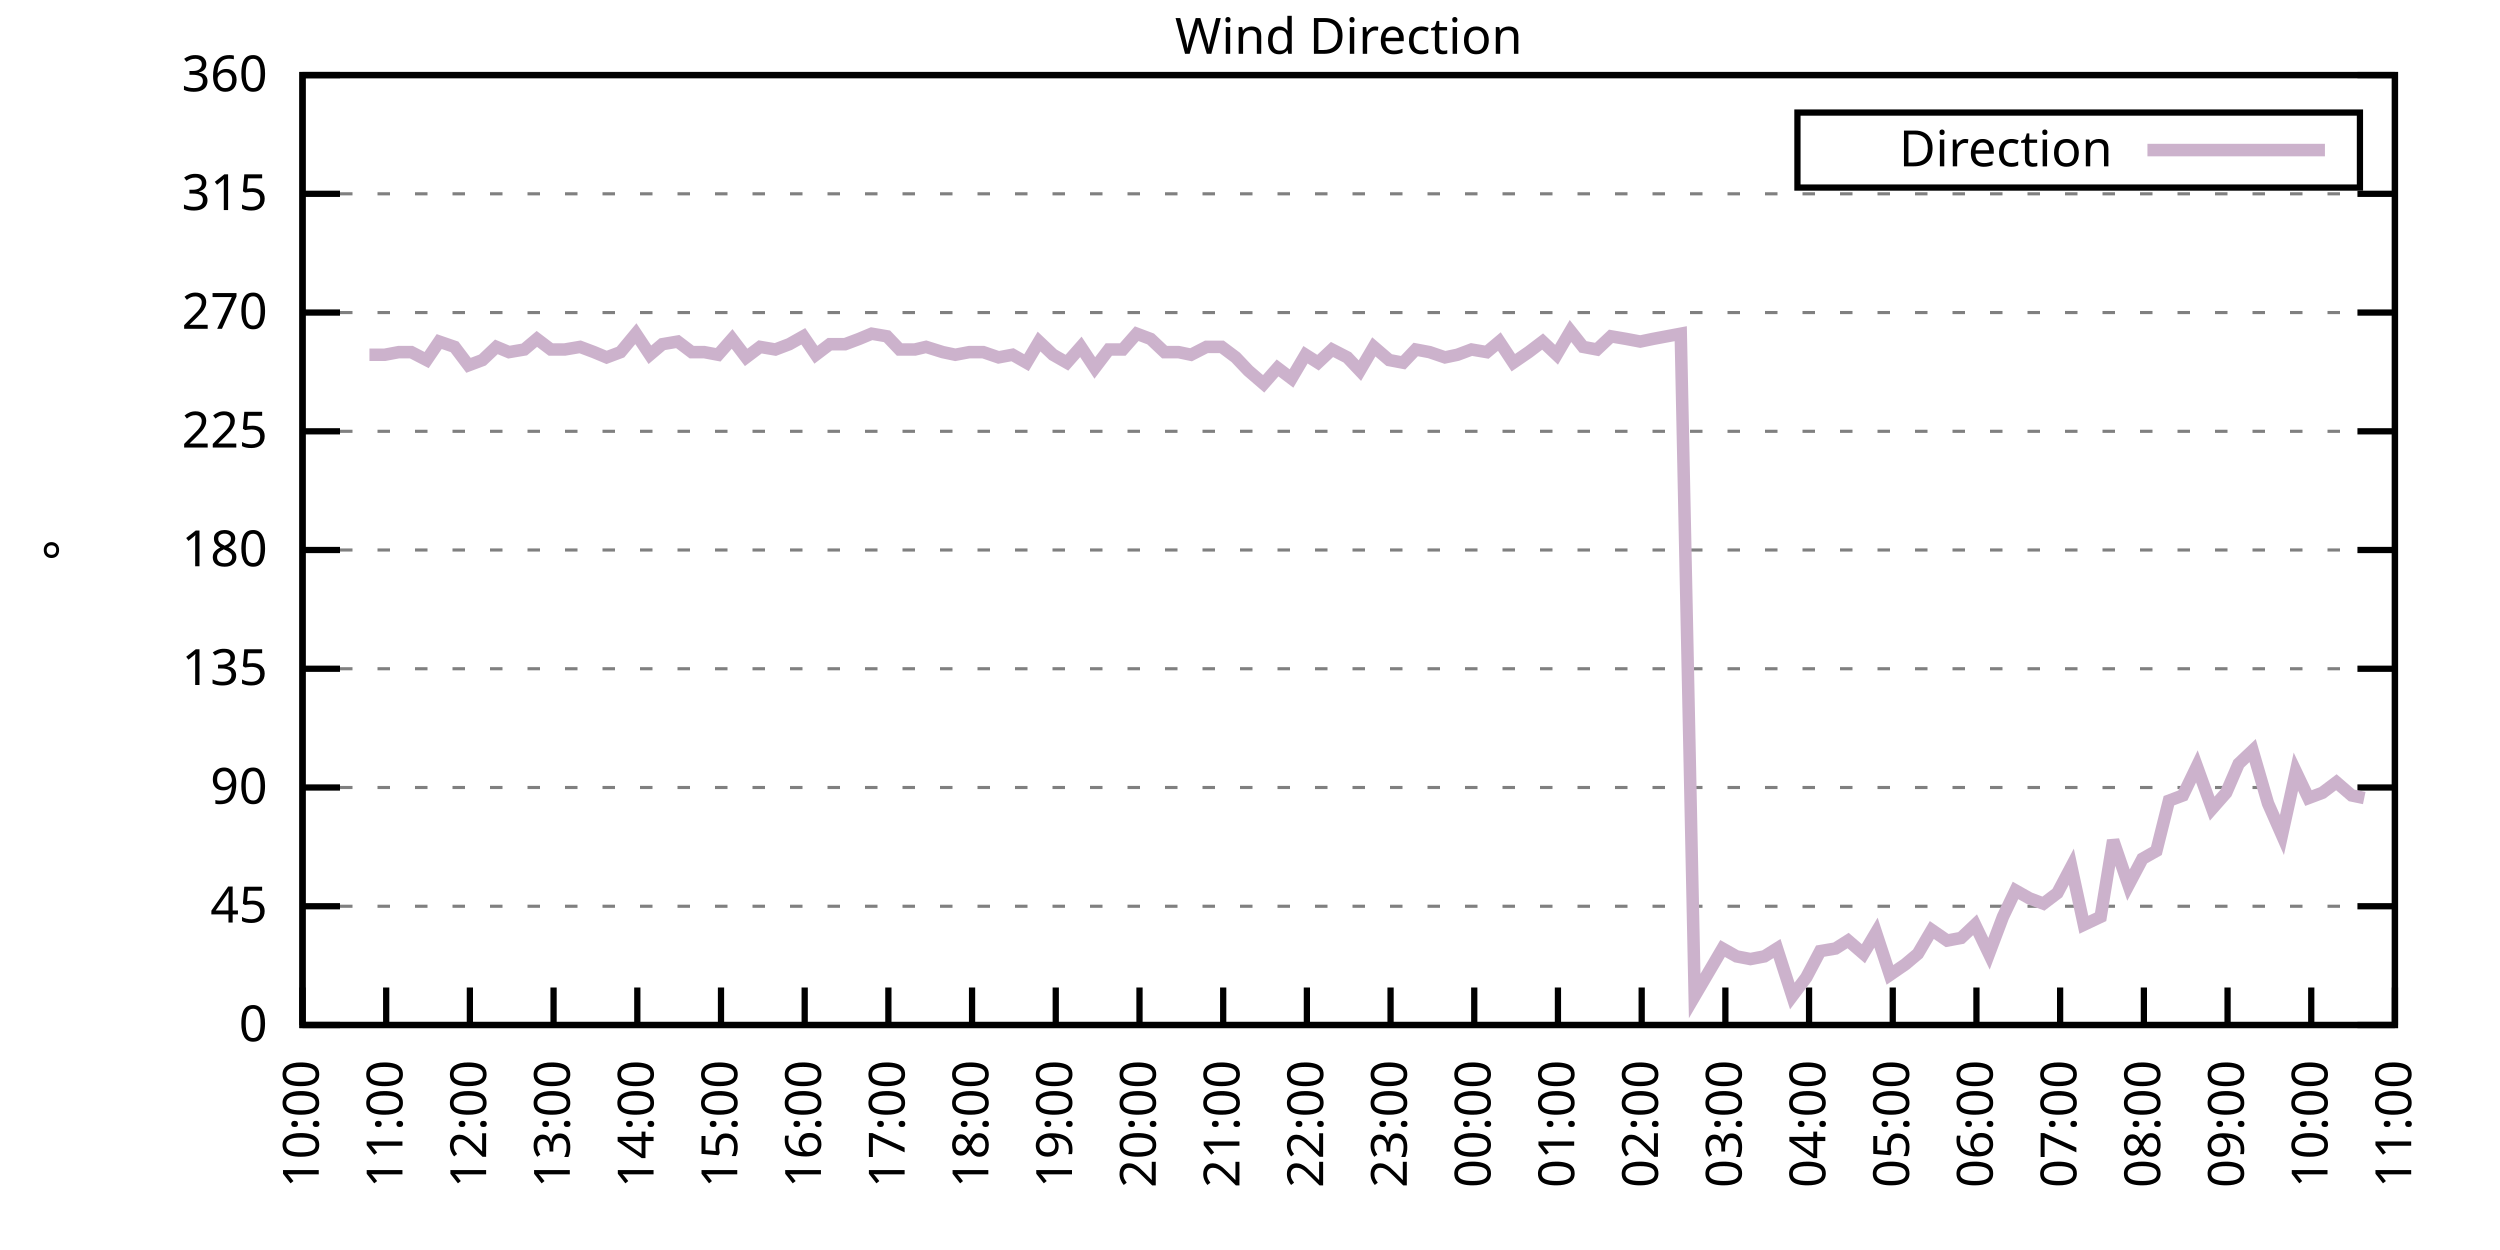
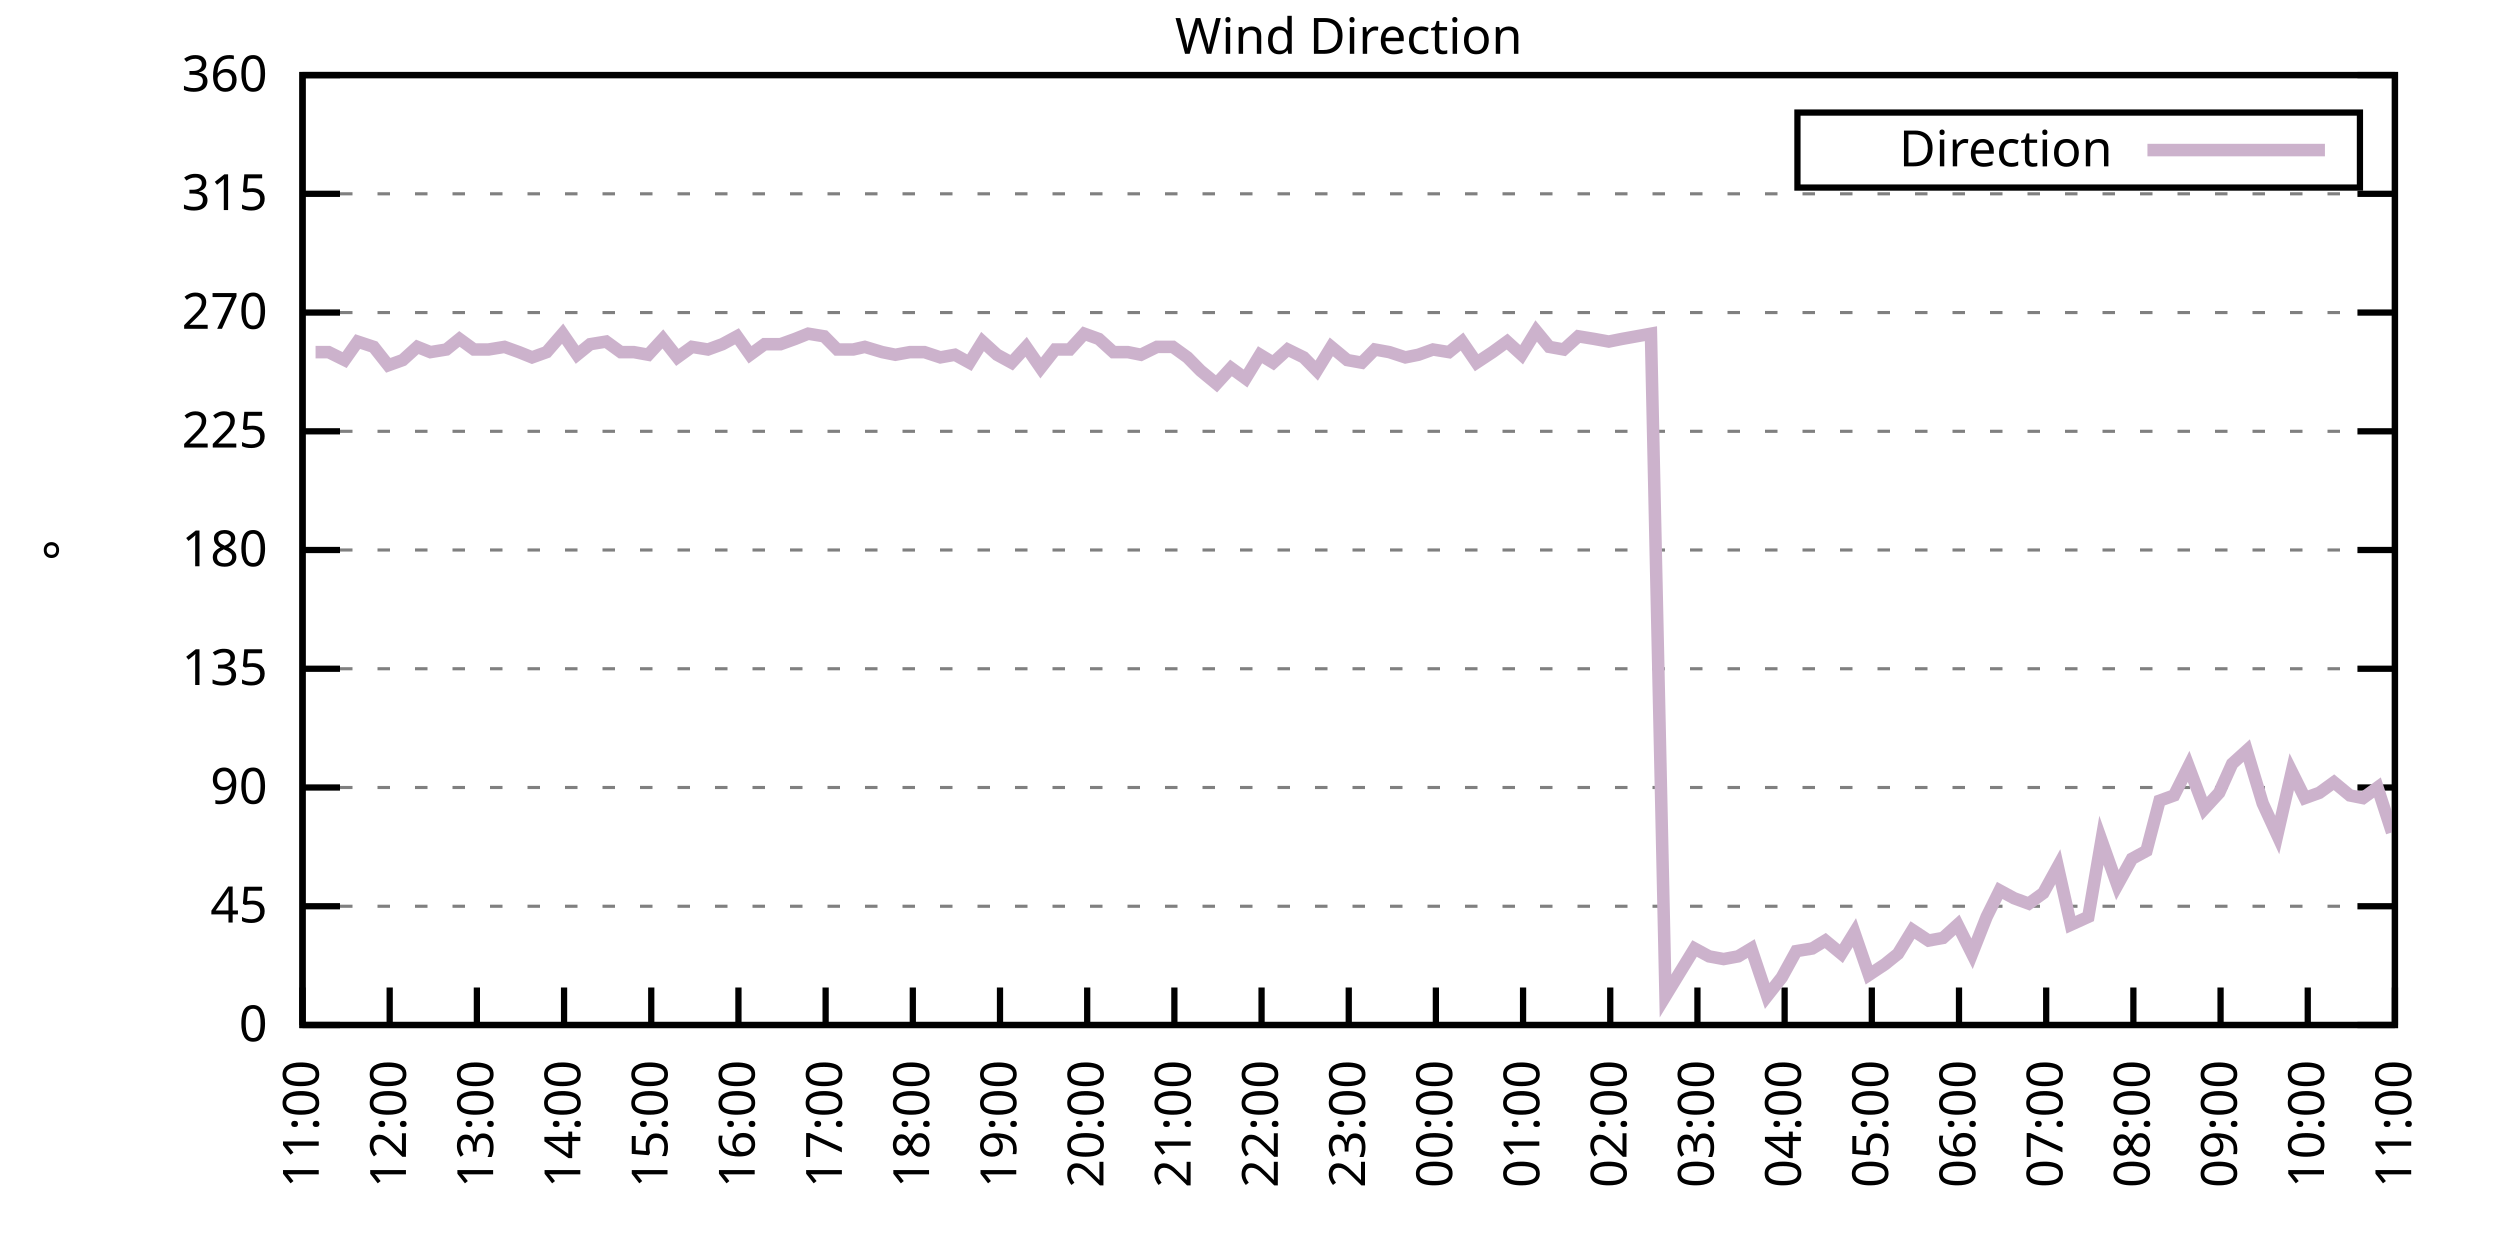
<svg xmlns="http://www.w3.org/2000/svg" xmlns:xlink="http://www.w3.org/1999/xlink" width="400" height="200" viewBox="0 0 400 200">
  <g id="gnuplot_canvas">
    <rect x="0" y="0" width="400" height="200" fill="none" />
    <defs>
      <circle id="gpDot" r="0.5" stroke-width="0.5" stroke="currentColor" />
      <path id="gpPt0" stroke-width="0.333" stroke="currentColor" d="M-1,0 h2 M0,-1 v2" />
      <path id="gpPt1" stroke-width="0.333" stroke="currentColor" d="M-1,-1 L1,1 M1,-1 L-1,1" />
      <path id="gpPt2" stroke-width="0.333" stroke="currentColor" d="M-1,0 L1,0 M0,-1 L0,1 M-1,-1 L1,1 M-1,1 L1,-1" />
      <rect id="gpPt3" stroke-width="0.333" stroke="currentColor" x="-1" y="-1" width="2" height="2" />
      <rect id="gpPt4" stroke-width="0.333" stroke="currentColor" fill="currentColor" x="-1" y="-1" width="2" height="2" />
      <circle id="gpPt5" stroke-width="0.333" stroke="currentColor" cx="0" cy="0" r="1" />
      <use xlink:href="#gpPt5" id="gpPt6" fill="currentColor" stroke="none" />
      <path id="gpPt7" stroke-width="0.333" stroke="currentColor" d="M0,-1.33 L-1.33,0.67 L1.33,0.67 z" />
      <use xlink:href="#gpPt7" id="gpPt8" fill="currentColor" stroke="none" />
      <use xlink:href="#gpPt7" id="gpPt9" stroke="currentColor" transform="rotate(180)" />
      <use xlink:href="#gpPt9" id="gpPt10" fill="currentColor" stroke="none" />
      <use xlink:href="#gpPt3" id="gpPt11" stroke="currentColor" transform="rotate(45)" />
      <use xlink:href="#gpPt11" id="gpPt12" fill="currentColor" stroke="none" />
      <path id="gpPt13" stroke-width="0.333" stroke="currentColor" d="M0,1.330 L1.265,0.411 L0.782,-1.067 L-0.782,-1.076 L-1.265,0.411 z" />
      <use xlink:href="#gpPt13" id="gpPt14" fill="currentColor" stroke="none" />
      <filter id="textbox" filterUnits="objectBoundingBox" x="0" y="0" height="1" width="1">
        <feFlood flood-color="white" flood-opacity="1" result="bgnd" />
        <feComposite in="SourceGraphic" in2="bgnd" operator="atop" />
      </filter>
      <filter id="greybox" filterUnits="objectBoundingBox" x="0" y="0" height="1" width="1">
        <feFlood flood-color="lightgrey" flood-opacity="1" result="grey" />
        <feComposite in="SourceGraphic" in2="grey" operator="atop" />
      </filter>
    </defs>
    <g fill="none" color="white" stroke="currentColor" stroke-width="1.00" stroke-linecap="butt" stroke-linejoin="miter">
</g>
    <g fill="none" color="black" stroke="currentColor" stroke-width="1.00" stroke-linecap="butt" stroke-linejoin="miter">
      <g stroke="none" shape-rendering="crispEdges">
        <polygon fill="rgb(255, 255, 255)" points="48.40,164.00 383.18,164.00 383.18,12.02 48.40,12.02 " />
      </g>
    </g>
    <g fill="none" color="black" stroke="currentColor" stroke-width="1.00" stroke-linecap="butt" stroke-linejoin="miter">
</g>
    <g fill="none" color="black" stroke="black" stroke-width="0.50" stroke-linecap="butt" stroke-linejoin="miter">
</g>
    <g fill="none" color="gray" stroke="currentColor" stroke-width="0.50" stroke-linecap="butt" stroke-linejoin="miter">
      <path stroke="gray" stroke-dasharray="2,4" class="gridline" d="M48.40,164.00 L383.19,164.00  " />
    </g>
    <g fill="none" color="gray" stroke="gray" stroke-width="1.00" stroke-linecap="butt" stroke-linejoin="miter">
</g>
    <g fill="none" color="black" stroke="currentColor" stroke-width="1.00" stroke-linecap="butt" stroke-linejoin="miter">
      <path stroke="black" d="M48.40,164.00 L54.40,164.00 M383.19,164.00 L377.19,164.00  " />
      <g transform="translate(42.80,166.60)" stroke="none" fill="black" font-family="Sans" font-size="8.00" text-anchor="end">
        <text>
          <tspan font-family="Sans"> 0</tspan>
        </text>
      </g>
    </g>
    <g fill="none" color="black" stroke="currentColor" stroke-width="1.00" stroke-linecap="butt" stroke-linejoin="miter">
</g>
    <g fill="none" color="black" stroke="black" stroke-width="0.50" stroke-linecap="butt" stroke-linejoin="miter">
</g>
    <g fill="none" color="gray" stroke="currentColor" stroke-width="0.50" stroke-linecap="butt" stroke-linejoin="miter">
      <path stroke="gray" stroke-dasharray="2,4" class="gridline" d="M48.40,145.00 L383.19,145.00  " />
    </g>
    <g fill="none" color="gray" stroke="gray" stroke-width="1.00" stroke-linecap="butt" stroke-linejoin="miter">
</g>
    <g fill="none" color="black" stroke="currentColor" stroke-width="1.00" stroke-linecap="butt" stroke-linejoin="miter">
      <path stroke="black" d="M48.40,145.00 L54.40,145.00 M383.19,145.00 L377.19,145.00  " />
      <g transform="translate(42.80,147.60)" stroke="none" fill="black" font-family="Sans" font-size="8.00" text-anchor="end">
        <text>
          <tspan font-family="Sans"> 45</tspan>
        </text>
      </g>
    </g>
    <g fill="none" color="black" stroke="currentColor" stroke-width="1.00" stroke-linecap="butt" stroke-linejoin="miter">
</g>
    <g fill="none" color="black" stroke="black" stroke-width="0.50" stroke-linecap="butt" stroke-linejoin="miter">
</g>
    <g fill="none" color="gray" stroke="currentColor" stroke-width="0.50" stroke-linecap="butt" stroke-linejoin="miter">
      <path stroke="gray" stroke-dasharray="2,4" class="gridline" d="M48.40,126.00 L383.19,126.00  " />
    </g>
    <g fill="none" color="gray" stroke="gray" stroke-width="1.00" stroke-linecap="butt" stroke-linejoin="miter">
</g>
    <g fill="none" color="black" stroke="currentColor" stroke-width="1.00" stroke-linecap="butt" stroke-linejoin="miter">
      <path stroke="black" d="M48.40,126.00 L54.40,126.00 M383.19,126.00 L377.19,126.00  " />
      <g transform="translate(42.80,128.60)" stroke="none" fill="black" font-family="Sans" font-size="8.00" text-anchor="end">
        <text>
          <tspan font-family="Sans"> 90</tspan>
        </text>
      </g>
    </g>
    <g fill="none" color="black" stroke="currentColor" stroke-width="1.00" stroke-linecap="butt" stroke-linejoin="miter">
</g>
    <g fill="none" color="black" stroke="black" stroke-width="0.50" stroke-linecap="butt" stroke-linejoin="miter">
</g>
    <g fill="none" color="gray" stroke="currentColor" stroke-width="0.50" stroke-linecap="butt" stroke-linejoin="miter">
      <path stroke="gray" stroke-dasharray="2,4" class="gridline" d="M48.40,107.00 L383.19,107.00  " />
    </g>
    <g fill="none" color="gray" stroke="gray" stroke-width="1.00" stroke-linecap="butt" stroke-linejoin="miter">
</g>
    <g fill="none" color="black" stroke="currentColor" stroke-width="1.00" stroke-linecap="butt" stroke-linejoin="miter">
      <path stroke="black" d="M48.40,107.00 L54.40,107.00 M383.19,107.00 L377.19,107.00  " />
      <g transform="translate(42.80,109.60)" stroke="none" fill="black" font-family="Sans" font-size="8.00" text-anchor="end">
        <text>
          <tspan font-family="Sans"> 135</tspan>
        </text>
      </g>
    </g>
    <g fill="none" color="black" stroke="currentColor" stroke-width="1.00" stroke-linecap="butt" stroke-linejoin="miter">
</g>
    <g fill="none" color="black" stroke="black" stroke-width="0.50" stroke-linecap="butt" stroke-linejoin="miter">
</g>
    <g fill="none" color="gray" stroke="currentColor" stroke-width="0.50" stroke-linecap="butt" stroke-linejoin="miter">
      <path stroke="gray" stroke-dasharray="2,4" class="gridline" d="M48.40,88.00 L383.19,88.00  " />
    </g>
    <g fill="none" color="gray" stroke="gray" stroke-width="1.00" stroke-linecap="butt" stroke-linejoin="miter">
</g>
    <g fill="none" color="black" stroke="currentColor" stroke-width="1.00" stroke-linecap="butt" stroke-linejoin="miter">
      <path stroke="black" d="M48.40,88.00 L54.40,88.00 M383.19,88.00 L377.19,88.00  " />
      <g transform="translate(42.80,90.60)" stroke="none" fill="black" font-family="Sans" font-size="8.00" text-anchor="end">
        <text>
          <tspan font-family="Sans"> 180</tspan>
        </text>
      </g>
    </g>
    <g fill="none" color="black" stroke="currentColor" stroke-width="1.00" stroke-linecap="butt" stroke-linejoin="miter">
</g>
    <g fill="none" color="black" stroke="black" stroke-width="0.50" stroke-linecap="butt" stroke-linejoin="miter">
</g>
    <g fill="none" color="gray" stroke="currentColor" stroke-width="0.50" stroke-linecap="butt" stroke-linejoin="miter">
      <path stroke="gray" stroke-dasharray="2,4" class="gridline" d="M48.40,69.01 L383.19,69.01  " />
    </g>
    <g fill="none" color="gray" stroke="gray" stroke-width="1.00" stroke-linecap="butt" stroke-linejoin="miter">
</g>
    <g fill="none" color="black" stroke="currentColor" stroke-width="1.00" stroke-linecap="butt" stroke-linejoin="miter">
      <path stroke="black" d="M48.40,69.01 L54.40,69.01 M383.19,69.01 L377.19,69.01  " />
      <g transform="translate(42.80,71.61)" stroke="none" fill="black" font-family="Sans" font-size="8.00" text-anchor="end">
        <text>
          <tspan font-family="Sans"> 225</tspan>
        </text>
      </g>
    </g>
    <g fill="none" color="black" stroke="currentColor" stroke-width="1.00" stroke-linecap="butt" stroke-linejoin="miter">
</g>
    <g fill="none" color="black" stroke="black" stroke-width="0.50" stroke-linecap="butt" stroke-linejoin="miter">
</g>
    <g fill="none" color="gray" stroke="currentColor" stroke-width="0.50" stroke-linecap="butt" stroke-linejoin="miter">
      <path stroke="gray" stroke-dasharray="2,4" class="gridline" d="M48.40,50.01 L383.19,50.01  " />
    </g>
    <g fill="none" color="gray" stroke="gray" stroke-width="1.00" stroke-linecap="butt" stroke-linejoin="miter">
</g>
    <g fill="none" color="black" stroke="currentColor" stroke-width="1.00" stroke-linecap="butt" stroke-linejoin="miter">
      <path stroke="black" d="M48.40,50.01 L54.40,50.01 M383.19,50.01 L377.19,50.01  " />
      <g transform="translate(42.80,52.61)" stroke="none" fill="black" font-family="Sans" font-size="8.00" text-anchor="end">
        <text>
          <tspan font-family="Sans"> 270</tspan>
        </text>
      </g>
    </g>
    <g fill="none" color="black" stroke="currentColor" stroke-width="1.00" stroke-linecap="butt" stroke-linejoin="miter">
</g>
    <g fill="none" color="black" stroke="black" stroke-width="0.50" stroke-linecap="butt" stroke-linejoin="miter">
</g>
    <g fill="none" color="gray" stroke="currentColor" stroke-width="0.50" stroke-linecap="butt" stroke-linejoin="miter">
      <path stroke="gray" stroke-dasharray="2,4" class="gridline" d="M48.40,31.01 L383.19,31.01  " />
    </g>
    <g fill="none" color="gray" stroke="gray" stroke-width="1.00" stroke-linecap="butt" stroke-linejoin="miter">
</g>
    <g fill="none" color="black" stroke="currentColor" stroke-width="1.00" stroke-linecap="butt" stroke-linejoin="miter">
      <path stroke="black" d="M48.40,31.01 L54.40,31.01 M383.19,31.01 L377.19,31.01  " />
      <g transform="translate(42.80,33.61)" stroke="none" fill="black" font-family="Sans" font-size="8.00" text-anchor="end">
        <text>
          <tspan font-family="Sans"> 315</tspan>
        </text>
      </g>
    </g>
    <g fill="none" color="black" stroke="currentColor" stroke-width="1.00" stroke-linecap="butt" stroke-linejoin="miter">
</g>
    <g fill="none" color="black" stroke="black" stroke-width="0.50" stroke-linecap="butt" stroke-linejoin="miter">
</g>
    <g fill="none" color="gray" stroke="currentColor" stroke-width="0.50" stroke-linecap="butt" stroke-linejoin="miter">
      <path stroke="gray" stroke-dasharray="2,4" class="gridline" d="M48.40,12.01 L383.19,12.01  " />
    </g>
    <g fill="none" color="gray" stroke="gray" stroke-width="1.00" stroke-linecap="butt" stroke-linejoin="miter">
</g>
    <g fill="none" color="black" stroke="currentColor" stroke-width="1.00" stroke-linecap="butt" stroke-linejoin="miter">
      <path stroke="black" d="M48.40,12.01 L54.40,12.01 M383.19,12.01 L377.19,12.01  " />
      <g transform="translate(42.80,14.61)" stroke="none" fill="black" font-family="Sans" font-size="8.00" text-anchor="end">
        <text>
          <tspan font-family="Sans"> 360</tspan>
        </text>
      </g>
    </g>
    <g fill="none" color="black" stroke="currentColor" stroke-width="1.00" stroke-linecap="butt" stroke-linejoin="miter">
      <path stroke="black" d="M48.40,164.00 L48.40,158.00  " />
      <g transform="translate(51.00,169.60) rotate(270.00)" stroke="none" fill="black" font-family="Sans" font-size="8.00" text-anchor="end">
        <text>
-           <tspan font-family="Sans">10:00</tspan>
-         </text>
-       </g>
-     </g>
-     <g fill="none" color="black" stroke="currentColor" stroke-width="1.00" stroke-linecap="butt" stroke-linejoin="miter">
-       <path stroke="black" d="M61.79,164.00 L61.79,158.00  " />
-       <g transform="translate(64.39,169.60) rotate(270.00)" stroke="none" fill="black" font-family="Sans" font-size="8.00" text-anchor="end">
-         <text>
          <tspan font-family="Sans">11:00</tspan>
        </text>
      </g>
    </g>
    <g fill="none" color="black" stroke="currentColor" stroke-width="1.00" stroke-linecap="butt" stroke-linejoin="miter">
-       <path stroke="black" d="M75.18,164.00 L75.18,158.00  " />
-       <g transform="translate(77.78,169.60) rotate(270.00)" stroke="none" fill="black" font-family="Sans" font-size="8.00" text-anchor="end">
+       <path stroke="black" d="M62.35,164.00 L62.35,158.00  " />
+       <g transform="translate(64.95,169.60) rotate(270.00)" stroke="none" fill="black" font-family="Sans" font-size="8.00" text-anchor="end">
        <text>
          <tspan font-family="Sans">12:00</tspan>
        </text>
      </g>
    </g>
    <g fill="none" color="black" stroke="currentColor" stroke-width="1.00" stroke-linecap="butt" stroke-linejoin="miter">
-       <path stroke="black" d="M88.57,164.00 L88.57,158.00  " />
-       <g transform="translate(91.17,169.60) rotate(270.00)" stroke="none" fill="black" font-family="Sans" font-size="8.00" text-anchor="end">
+       <path stroke="black" d="M76.30,164.00 L76.30,158.00  " />
+       <g transform="translate(78.90,169.60) rotate(270.00)" stroke="none" fill="black" font-family="Sans" font-size="8.00" text-anchor="end">
        <text>
          <tspan font-family="Sans">13:00</tspan>
        </text>
      </g>
    </g>
    <g fill="none" color="black" stroke="currentColor" stroke-width="1.00" stroke-linecap="butt" stroke-linejoin="miter">
-       <path stroke="black" d="M101.97,164.00 L101.97,158.00  " />
-       <g transform="translate(104.57,169.60) rotate(270.00)" stroke="none" fill="black" font-family="Sans" font-size="8.00" text-anchor="end">
+       <path stroke="black" d="M90.25,164.00 L90.25,158.00  " />
+       <g transform="translate(92.85,169.60) rotate(270.00)" stroke="none" fill="black" font-family="Sans" font-size="8.00" text-anchor="end">
        <text>
          <tspan font-family="Sans">14:00</tspan>
        </text>
      </g>
    </g>
    <g fill="none" color="black" stroke="currentColor" stroke-width="1.00" stroke-linecap="butt" stroke-linejoin="miter">
-       <path stroke="black" d="M115.36,164.00 L115.36,158.00  " />
-       <g transform="translate(117.96,169.60) rotate(270.00)" stroke="none" fill="black" font-family="Sans" font-size="8.00" text-anchor="end">
+       <path stroke="black" d="M104.20,164.00 L104.20,158.00  " />
+       <g transform="translate(106.80,169.60) rotate(270.00)" stroke="none" fill="black" font-family="Sans" font-size="8.00" text-anchor="end">
        <text>
          <tspan font-family="Sans">15:00</tspan>
        </text>
      </g>
    </g>
    <g fill="none" color="black" stroke="currentColor" stroke-width="1.00" stroke-linecap="butt" stroke-linejoin="miter">
-       <path stroke="black" d="M128.75,164.00 L128.75,158.00  " />
-       <g transform="translate(131.35,169.60) rotate(270.00)" stroke="none" fill="black" font-family="Sans" font-size="8.00" text-anchor="end">
+       <path stroke="black" d="M118.15,164.00 L118.15,158.00  " />
+       <g transform="translate(120.75,169.60) rotate(270.00)" stroke="none" fill="black" font-family="Sans" font-size="8.00" text-anchor="end">
        <text>
          <tspan font-family="Sans">16:00</tspan>
        </text>
      </g>
    </g>
    <g fill="none" color="black" stroke="currentColor" stroke-width="1.00" stroke-linecap="butt" stroke-linejoin="miter">
-       <path stroke="black" d="M142.14,164.00 L142.14,158.00  " />
-       <g transform="translate(144.74,169.60) rotate(270.00)" stroke="none" fill="black" font-family="Sans" font-size="8.00" text-anchor="end">
+       <path stroke="black" d="M132.10,164.00 L132.10,158.00  " />
+       <g transform="translate(134.70,169.60) rotate(270.00)" stroke="none" fill="black" font-family="Sans" font-size="8.00" text-anchor="end">
        <text>
          <tspan font-family="Sans">17:00</tspan>
        </text>
      </g>
    </g>
    <g fill="none" color="black" stroke="currentColor" stroke-width="1.00" stroke-linecap="butt" stroke-linejoin="miter">
-       <path stroke="black" d="M155.53,164.00 L155.53,158.00  " />
-       <g transform="translate(158.13,169.60) rotate(270.00)" stroke="none" fill="black" font-family="Sans" font-size="8.00" text-anchor="end">
+       <path stroke="black" d="M146.05,164.00 L146.05,158.00  " />
+       <g transform="translate(148.65,169.60) rotate(270.00)" stroke="none" fill="black" font-family="Sans" font-size="8.00" text-anchor="end">
        <text>
          <tspan font-family="Sans">18:00</tspan>
        </text>
      </g>
    </g>
    <g fill="none" color="black" stroke="currentColor" stroke-width="1.00" stroke-linecap="butt" stroke-linejoin="miter">
-       <path stroke="black" d="M168.92,164.00 L168.92,158.00  " />
-       <g transform="translate(171.52,169.60) rotate(270.00)" stroke="none" fill="black" font-family="Sans" font-size="8.00" text-anchor="end">
+       <path stroke="black" d="M160.00,164.00 L160.00,158.00  " />
+       <g transform="translate(162.60,169.60) rotate(270.00)" stroke="none" fill="black" font-family="Sans" font-size="8.00" text-anchor="end">
        <text>
          <tspan font-family="Sans">19:00</tspan>
        </text>
      </g>
    </g>
    <g fill="none" color="black" stroke="currentColor" stroke-width="1.00" stroke-linecap="butt" stroke-linejoin="miter">
-       <path stroke="black" d="M182.32,164.00 L182.32,158.00  " />
-       <g transform="translate(184.92,169.60) rotate(270.00)" stroke="none" fill="black" font-family="Sans" font-size="8.00" text-anchor="end">
+       <path stroke="black" d="M173.95,164.00 L173.95,158.00  " />
+       <g transform="translate(176.55,169.60) rotate(270.00)" stroke="none" fill="black" font-family="Sans" font-size="8.00" text-anchor="end">
        <text>
          <tspan font-family="Sans">20:00</tspan>
        </text>
      </g>
    </g>
    <g fill="none" color="black" stroke="currentColor" stroke-width="1.00" stroke-linecap="butt" stroke-linejoin="miter">
-       <path stroke="black" d="M195.71,164.00 L195.71,158.00  " />
-       <g transform="translate(198.31,169.60) rotate(270.00)" stroke="none" fill="black" font-family="Sans" font-size="8.00" text-anchor="end">
+       <path stroke="black" d="M187.90,164.00 L187.90,158.00  " />
+       <g transform="translate(190.50,169.60) rotate(270.00)" stroke="none" fill="black" font-family="Sans" font-size="8.00" text-anchor="end">
        <text>
          <tspan font-family="Sans">21:00</tspan>
        </text>
      </g>
    </g>
    <g fill="none" color="black" stroke="currentColor" stroke-width="1.00" stroke-linecap="butt" stroke-linejoin="miter">
-       <path stroke="black" d="M209.10,164.00 L209.10,158.00  " />
-       <g transform="translate(211.70,169.60) rotate(270.00)" stroke="none" fill="black" font-family="Sans" font-size="8.00" text-anchor="end">
+       <path stroke="black" d="M201.85,164.00 L201.85,158.00  " />
+       <g transform="translate(204.45,169.60) rotate(270.00)" stroke="none" fill="black" font-family="Sans" font-size="8.00" text-anchor="end">
        <text>
          <tspan font-family="Sans">22:00</tspan>
        </text>
      </g>
    </g>
    <g fill="none" color="black" stroke="currentColor" stroke-width="1.00" stroke-linecap="butt" stroke-linejoin="miter">
-       <path stroke="black" d="M222.49,164.00 L222.49,158.00  " />
-       <g transform="translate(225.09,169.60) rotate(270.00)" stroke="none" fill="black" font-family="Sans" font-size="8.00" text-anchor="end">
+       <path stroke="black" d="M215.80,164.00 L215.80,158.00  " />
+       <g transform="translate(218.40,169.60) rotate(270.00)" stroke="none" fill="black" font-family="Sans" font-size="8.00" text-anchor="end">
        <text>
          <tspan font-family="Sans">23:00</tspan>
        </text>
      </g>
    </g>
    <g fill="none" color="black" stroke="currentColor" stroke-width="1.00" stroke-linecap="butt" stroke-linejoin="miter">
-       <path stroke="black" d="M235.88,164.00 L235.88,158.00  " />
-       <g transform="translate(238.48,169.60) rotate(270.00)" stroke="none" fill="black" font-family="Sans" font-size="8.00" text-anchor="end">
+       <path stroke="black" d="M229.74,164.00 L229.74,158.00  " />
+       <g transform="translate(232.34,169.60) rotate(270.00)" stroke="none" fill="black" font-family="Sans" font-size="8.00" text-anchor="end">
        <text>
          <tspan font-family="Sans">00:00</tspan>
        </text>
      </g>
    </g>
    <g fill="none" color="black" stroke="currentColor" stroke-width="1.00" stroke-linecap="butt" stroke-linejoin="miter">
-       <path stroke="black" d="M249.27,164.00 L249.27,158.00  " />
-       <g transform="translate(251.87,169.60) rotate(270.00)" stroke="none" fill="black" font-family="Sans" font-size="8.00" text-anchor="end">
+       <path stroke="black" d="M243.69,164.00 L243.69,158.00  " />
+       <g transform="translate(246.29,169.60) rotate(270.00)" stroke="none" fill="black" font-family="Sans" font-size="8.00" text-anchor="end">
        <text>
          <tspan font-family="Sans">01:00</tspan>
        </text>
      </g>
    </g>
    <g fill="none" color="black" stroke="currentColor" stroke-width="1.00" stroke-linecap="butt" stroke-linejoin="miter">
-       <path stroke="black" d="M262.67,164.00 L262.67,158.00  " />
-       <g transform="translate(265.27,169.60) rotate(270.00)" stroke="none" fill="black" font-family="Sans" font-size="8.00" text-anchor="end">
+       <path stroke="black" d="M257.64,164.00 L257.64,158.00  " />
+       <g transform="translate(260.24,169.60) rotate(270.00)" stroke="none" fill="black" font-family="Sans" font-size="8.00" text-anchor="end">
        <text>
          <tspan font-family="Sans">02:00</tspan>
        </text>
      </g>
    </g>
    <g fill="none" color="black" stroke="currentColor" stroke-width="1.00" stroke-linecap="butt" stroke-linejoin="miter">
-       <path stroke="black" d="M276.06,164.00 L276.06,158.00  " />
-       <g transform="translate(278.66,169.60) rotate(270.00)" stroke="none" fill="black" font-family="Sans" font-size="8.00" text-anchor="end">
+       <path stroke="black" d="M271.59,164.00 L271.59,158.00  " />
+       <g transform="translate(274.19,169.60) rotate(270.00)" stroke="none" fill="black" font-family="Sans" font-size="8.00" text-anchor="end">
        <text>
          <tspan font-family="Sans">03:00</tspan>
        </text>
      </g>
    </g>
    <g fill="none" color="black" stroke="currentColor" stroke-width="1.00" stroke-linecap="butt" stroke-linejoin="miter">
-       <path stroke="black" d="M289.45,164.00 L289.45,158.00  " />
-       <g transform="translate(292.05,169.60) rotate(270.00)" stroke="none" fill="black" font-family="Sans" font-size="8.00" text-anchor="end">
+       <path stroke="black" d="M285.54,164.00 L285.54,158.00  " />
+       <g transform="translate(288.14,169.60) rotate(270.00)" stroke="none" fill="black" font-family="Sans" font-size="8.00" text-anchor="end">
        <text>
          <tspan font-family="Sans">04:00</tspan>
        </text>
      </g>
    </g>
    <g fill="none" color="black" stroke="currentColor" stroke-width="1.00" stroke-linecap="butt" stroke-linejoin="miter">
-       <path stroke="black" d="M302.84,164.00 L302.84,158.00  " />
-       <g transform="translate(305.44,169.60) rotate(270.00)" stroke="none" fill="black" font-family="Sans" font-size="8.00" text-anchor="end">
+       <path stroke="black" d="M299.49,164.00 L299.49,158.00  " />
+       <g transform="translate(302.09,169.60) rotate(270.00)" stroke="none" fill="black" font-family="Sans" font-size="8.00" text-anchor="end">
        <text>
          <tspan font-family="Sans">05:00</tspan>
        </text>
      </g>
    </g>
    <g fill="none" color="black" stroke="currentColor" stroke-width="1.00" stroke-linecap="butt" stroke-linejoin="miter">
-       <path stroke="black" d="M316.23,164.00 L316.23,158.00  " />
-       <g transform="translate(318.83,169.60) rotate(270.00)" stroke="none" fill="black" font-family="Sans" font-size="8.00" text-anchor="end">
+       <path stroke="black" d="M313.44,164.00 L313.44,158.00  " />
+       <g transform="translate(316.04,169.60) rotate(270.00)" stroke="none" fill="black" font-family="Sans" font-size="8.00" text-anchor="end">
        <text>
          <tspan font-family="Sans">06:00</tspan>
        </text>
      </g>
    </g>
    <g fill="none" color="black" stroke="currentColor" stroke-width="1.00" stroke-linecap="butt" stroke-linejoin="miter">
-       <path stroke="black" d="M329.62,164.00 L329.62,158.00  " />
-       <g transform="translate(332.22,169.60) rotate(270.00)" stroke="none" fill="black" font-family="Sans" font-size="8.00" text-anchor="end">
+       <path stroke="black" d="M327.39,164.00 L327.39,158.00  " />
+       <g transform="translate(329.99,169.60) rotate(270.00)" stroke="none" fill="black" font-family="Sans" font-size="8.00" text-anchor="end">
        <text>
          <tspan font-family="Sans">07:00</tspan>
        </text>
      </g>
    </g>
    <g fill="none" color="black" stroke="currentColor" stroke-width="1.00" stroke-linecap="butt" stroke-linejoin="miter">
-       <path stroke="black" d="M343.02,164.00 L343.02,158.00  " />
-       <g transform="translate(345.62,169.60) rotate(270.00)" stroke="none" fill="black" font-family="Sans" font-size="8.00" text-anchor="end">
+       <path stroke="black" d="M341.34,164.00 L341.34,158.00  " />
+       <g transform="translate(343.94,169.60) rotate(270.00)" stroke="none" fill="black" font-family="Sans" font-size="8.00" text-anchor="end">
        <text>
          <tspan font-family="Sans">08:00</tspan>
        </text>
      </g>
    </g>
    <g fill="none" color="black" stroke="currentColor" stroke-width="1.00" stroke-linecap="butt" stroke-linejoin="miter">
-       <path stroke="black" d="M356.41,164.00 L356.41,158.00  " />
-       <g transform="translate(359.01,169.60) rotate(270.00)" stroke="none" fill="black" font-family="Sans" font-size="8.00" text-anchor="end">
+       <path stroke="black" d="M355.29,164.00 L355.29,158.00  " />
+       <g transform="translate(357.89,169.60) rotate(270.00)" stroke="none" fill="black" font-family="Sans" font-size="8.00" text-anchor="end">
        <text>
          <tspan font-family="Sans">09:00</tspan>
        </text>
      </g>
    </g>
    <g fill="none" color="black" stroke="currentColor" stroke-width="1.00" stroke-linecap="butt" stroke-linejoin="miter">
-       <path stroke="black" d="M369.80,164.00 L369.80,158.00  " />
-       <g transform="translate(372.40,169.60) rotate(270.00)" stroke="none" fill="black" font-family="Sans" font-size="8.00" text-anchor="end">
+       <path stroke="black" d="M369.24,164.00 L369.24,158.00  " />
+       <g transform="translate(371.84,169.60) rotate(270.00)" stroke="none" fill="black" font-family="Sans" font-size="8.00" text-anchor="end">
        <text>
          <tspan font-family="Sans">10:00</tspan>
        </text>
      </g>
    </g>
    <g fill="none" color="black" stroke="currentColor" stroke-width="1.00" stroke-linecap="butt" stroke-linejoin="miter">
      <path stroke="black" d="M383.19,164.00 L383.19,158.00  " />
      <g transform="translate(385.79,169.60) rotate(270.00)" stroke="none" fill="black" font-family="Sans" font-size="8.00" text-anchor="end">
        <text>
          <tspan font-family="Sans">11:00</tspan>
        </text>
      </g>
    </g>
    <g fill="none" color="black" stroke="currentColor" stroke-width="1.00" stroke-linecap="butt" stroke-linejoin="miter">
</g>
    <g fill="none" color="black" stroke="currentColor" stroke-width="1.00" stroke-linecap="butt" stroke-linejoin="miter">
      <path stroke="black" d="M48.40,12.01 L48.40,164.00 L383.19,164.00 L383.19,12.01 L48.40,12.01 Z  " />
    </g>
    <g fill="none" color="black" stroke="currentColor" stroke-width="1.00" stroke-linecap="butt" stroke-linejoin="miter">
</g>
    <g fill="none" color="black" stroke="currentColor" stroke-width="1.00" stroke-linecap="butt" stroke-linejoin="miter">
      <path stroke="black" d="M287.59,30.01 L287.59,18.01 L377.59,18.01 L377.59,30.01 L287.59,30.01 Z  " />
    </g>
    <g id="Wind_direction_plot_1">
      <g fill="none" color="white" stroke="black" stroke-width="2.00" stroke-linecap="butt" stroke-linejoin="miter">
</g>
      <g fill="none" color="black" stroke="currentColor" stroke-width="2.00" stroke-linecap="butt" stroke-linejoin="miter">
        <g transform="translate(337.99,26.61)" stroke="none" fill="black" font-family="Sans" font-size="8.00" text-anchor="end">
          <text>
            <tspan font-family="Sans">Direction</tspan>
          </text>
        </g>
      </g>
      <g fill="none" color="black" stroke="currentColor" stroke-width="2.00" stroke-linecap="butt" stroke-linejoin="miter">
-         <path stroke="rgb(204, 178, 204)" d="M343.59,24.01 L371.99,24.01 M59.11,56.76 L61.57,56.76 L63.80,56.34 L65.81,56.34 L68.26,57.61 L70.27,54.65   L72.73,55.50 L74.96,58.45 L77.19,57.61 L79.42,55.50 L81.43,56.34 L83.89,55.92 L85.90,54.23 L88.13,55.92   L90.36,55.92 L92.82,55.50 L95.05,56.34 L97.06,57.18 L99.29,56.34 L101.74,53.39 L103.98,56.76 L105.98,55.07   L108.44,54.65 L110.67,56.34 L112.68,56.34 L114.91,56.76 L117.14,54.23 L119.38,57.18 L121.61,55.50 L124.06,55.92   L126.29,55.07 L128.53,53.81 L130.54,56.76 L132.77,55.07 L135.22,55.07 L137.45,54.23 L139.46,53.39 L141.92,53.81   L143.93,55.92 L146.38,55.92 L148.17,55.50 L150.85,56.34 L152.85,56.76 L155.09,56.34 L157.32,56.34 L159.77,57.18   L162.01,56.76 L164.24,58.03 L166.25,54.65 L168.48,56.76 L170.71,58.03 L172.94,55.50 L175.17,58.87 L177.41,55.92   L179.64,55.92 L181.87,53.39 L184.10,54.23 L186.33,56.34 L188.57,56.34 L190.57,56.76 L193.03,55.50 L195.48,55.50   L197.72,57.18 L199.73,59.30 L202.18,61.41 L204.41,58.87 L206.64,60.56 L208.88,56.76 L210.88,58.03 L213.12,55.92   L215.57,57.18 L217.58,59.30 L219.81,55.50 L222.27,57.61 L224.50,58.03 L226.51,55.92 L228.74,56.34 L231.20,57.18   L233.20,56.76 L235.44,55.92 L237.89,56.34 L239.90,54.65 L242.13,58.03 L244.59,56.34 L246.82,54.65 L249.05,56.76   L251.28,52.96 L253.29,55.50 L255.52,55.92 L257.76,53.81 L260.21,54.23 L262.44,54.65 L264.45,54.23 L266.68,53.81   L268.92,53.39 L271.15,159.36 L273.38,155.56 L275.61,151.76 L277.84,153.02 L280.07,153.45 L282.31,153.02 L284.32,151.76   L286.77,159.36 L289.00,156.40 L291.23,152.18 L293.69,151.76 L295.70,150.49 L298.15,152.60 L300.16,149.22 L302.39,155.98   L304.85,154.29 L306.86,152.60 L309.09,148.80 L311.54,150.49 L313.78,150.07 L316.01,147.96 L318.24,152.60 L320.47,146.69   L322.48,142.47 L324.71,143.73 L326.95,144.58 L329.18,142.89 L331.41,138.67 L333.42,147.96 L336.10,146.69 L338.10,134.45   L340.56,141.62 L342.79,137.40 L345.02,136.14 L347.03,128.11 L349.26,127.27 L351.50,122.62 L353.95,129.38 L356.18,126.85   L358.19,122.20 L360.42,120.09 L362.88,128.54 L365.11,133.60 L367.34,123.47 L369.35,127.69 L371.58,126.85 L373.82,125.16   L376.27,127.27 L378.28,127.69  " />
+         <path stroke="rgb(204, 178, 204)" d="M343.59,24.01 L371.99,24.01 M50.49,56.34 L52.58,56.34 L55.14,57.61 L57.23,54.65 L59.79,55.50 L62.12,58.45   L64.44,57.61 L66.77,55.50 L68.86,56.34 L71.42,55.92 L73.51,54.23 L75.83,55.92 L78.16,55.92 L80.72,55.50   L83.04,56.34 L85.13,57.18 L87.46,56.34 L90.02,53.39 L92.34,56.76 L94.43,55.07 L96.99,54.65 L99.32,56.34   L101.41,56.34 L103.73,56.76 L106.06,54.23 L108.38,57.18 L110.71,55.50 L113.27,55.92 L115.59,55.07 L117.92,53.81   L120.01,56.76 L122.33,55.07 L124.89,55.07 L127.22,54.23 L129.31,53.39 L131.87,53.81 L133.96,55.92 L136.51,55.92   L138.37,55.50 L141.16,56.34 L143.26,56.76 L145.58,56.34 L147.91,56.34 L150.46,57.18 L152.79,56.76 L155.11,58.03   L157.21,54.65 L159.53,56.76 L161.86,58.03 L164.18,55.50 L166.51,58.87 L168.83,55.92 L171.16,55.92 L173.48,53.39   L175.81,54.23 L178.13,56.34 L180.46,56.34 L182.55,56.76 L185.11,55.50 L187.66,55.50 L189.99,57.18 L192.08,59.30   L194.64,61.41 L196.96,58.87 L199.29,60.56 L201.61,56.76 L203.71,58.03 L206.03,55.92 L208.59,57.18 L210.68,59.30   L213.01,55.50 L215.56,57.61 L217.89,58.03 L219.98,55.92 L222.30,56.34 L224.86,57.18 L226.95,56.76 L229.28,55.92   L231.84,56.34 L233.93,54.65 L236.25,58.03 L238.81,56.34 L241.14,54.65 L243.46,56.76 L245.79,52.96 L247.88,55.50   L250.20,55.92 L252.53,53.81 L255.09,54.23 L257.41,54.65 L259.50,54.23 L261.83,53.81 L264.15,53.39 L266.48,159.36   L268.80,155.56 L271.13,151.76 L273.45,153.02 L275.78,153.45 L278.10,153.02 L280.20,151.76 L282.75,159.36 L285.08,156.40   L287.40,152.18 L289.96,151.76 L292.05,150.49 L294.61,152.60 L296.70,149.22 L299.03,155.98 L301.58,154.29 L303.68,152.60   L306.00,148.80 L308.56,150.49 L310.88,150.07 L313.21,147.96 L315.53,152.60 L317.86,146.69 L319.95,142.47 L322.28,143.73   L324.60,144.58 L326.93,142.89 L329.25,138.67 L331.34,147.96 L334.13,146.69 L336.23,134.45 L338.78,141.62 L341.11,137.40   L343.43,136.14 L345.53,128.11 L347.85,127.27 L350.18,122.62 L352.73,129.38 L355.06,126.85 L357.15,122.20 L359.48,120.09   L362.03,128.54 L364.36,133.60 L366.68,123.47 L368.78,127.69 L371.10,126.85 L373.43,125.16 L375.98,127.27 L378.08,127.69   L380.40,126.00 L382.73,133.18  " />
      </g>
    </g>
    <g fill="none" color="black" stroke="currentColor" stroke-width="2.00" stroke-linecap="butt" stroke-linejoin="miter">
</g>
    <g fill="none" color="black" stroke="black" stroke-width="1.00" stroke-linecap="butt" stroke-linejoin="miter">
</g>
    <g fill="none" color="black" stroke="currentColor" stroke-width="1.00" stroke-linecap="butt" stroke-linejoin="miter">
      <path stroke="black" d="M48.40,12.01 L48.40,164.00 L383.19,164.00 L383.19,12.01 L48.40,12.01 Z  " />
      <g transform="translate(12.80,88.01) rotate(270.00)" stroke="none" fill="black" font-family="Sans" font-size="8.00" text-anchor="middle">
        <text>
          <tspan font-family="Sans">°</tspan>
        </text>
      </g>
    </g>
    <g fill="none" color="black" stroke="currentColor" stroke-width="1.00" stroke-linecap="butt" stroke-linejoin="miter">
</g>
    <g fill="none" color="black" stroke="currentColor" stroke-width="1.00" stroke-linecap="butt" stroke-linejoin="miter">
      <g transform="translate(215.79,8.61)" stroke="none" fill="black" font-family="Sans" font-size="8.00" text-anchor="middle">
        <text>
          <tspan font-family="Sans">Wind Direction</tspan>
        </text>
      </g>
    </g>
    <g fill="none" color="black" stroke="currentColor" stroke-width="1.00" stroke-linecap="butt" stroke-linejoin="miter">
</g>
  </g>
</svg>
